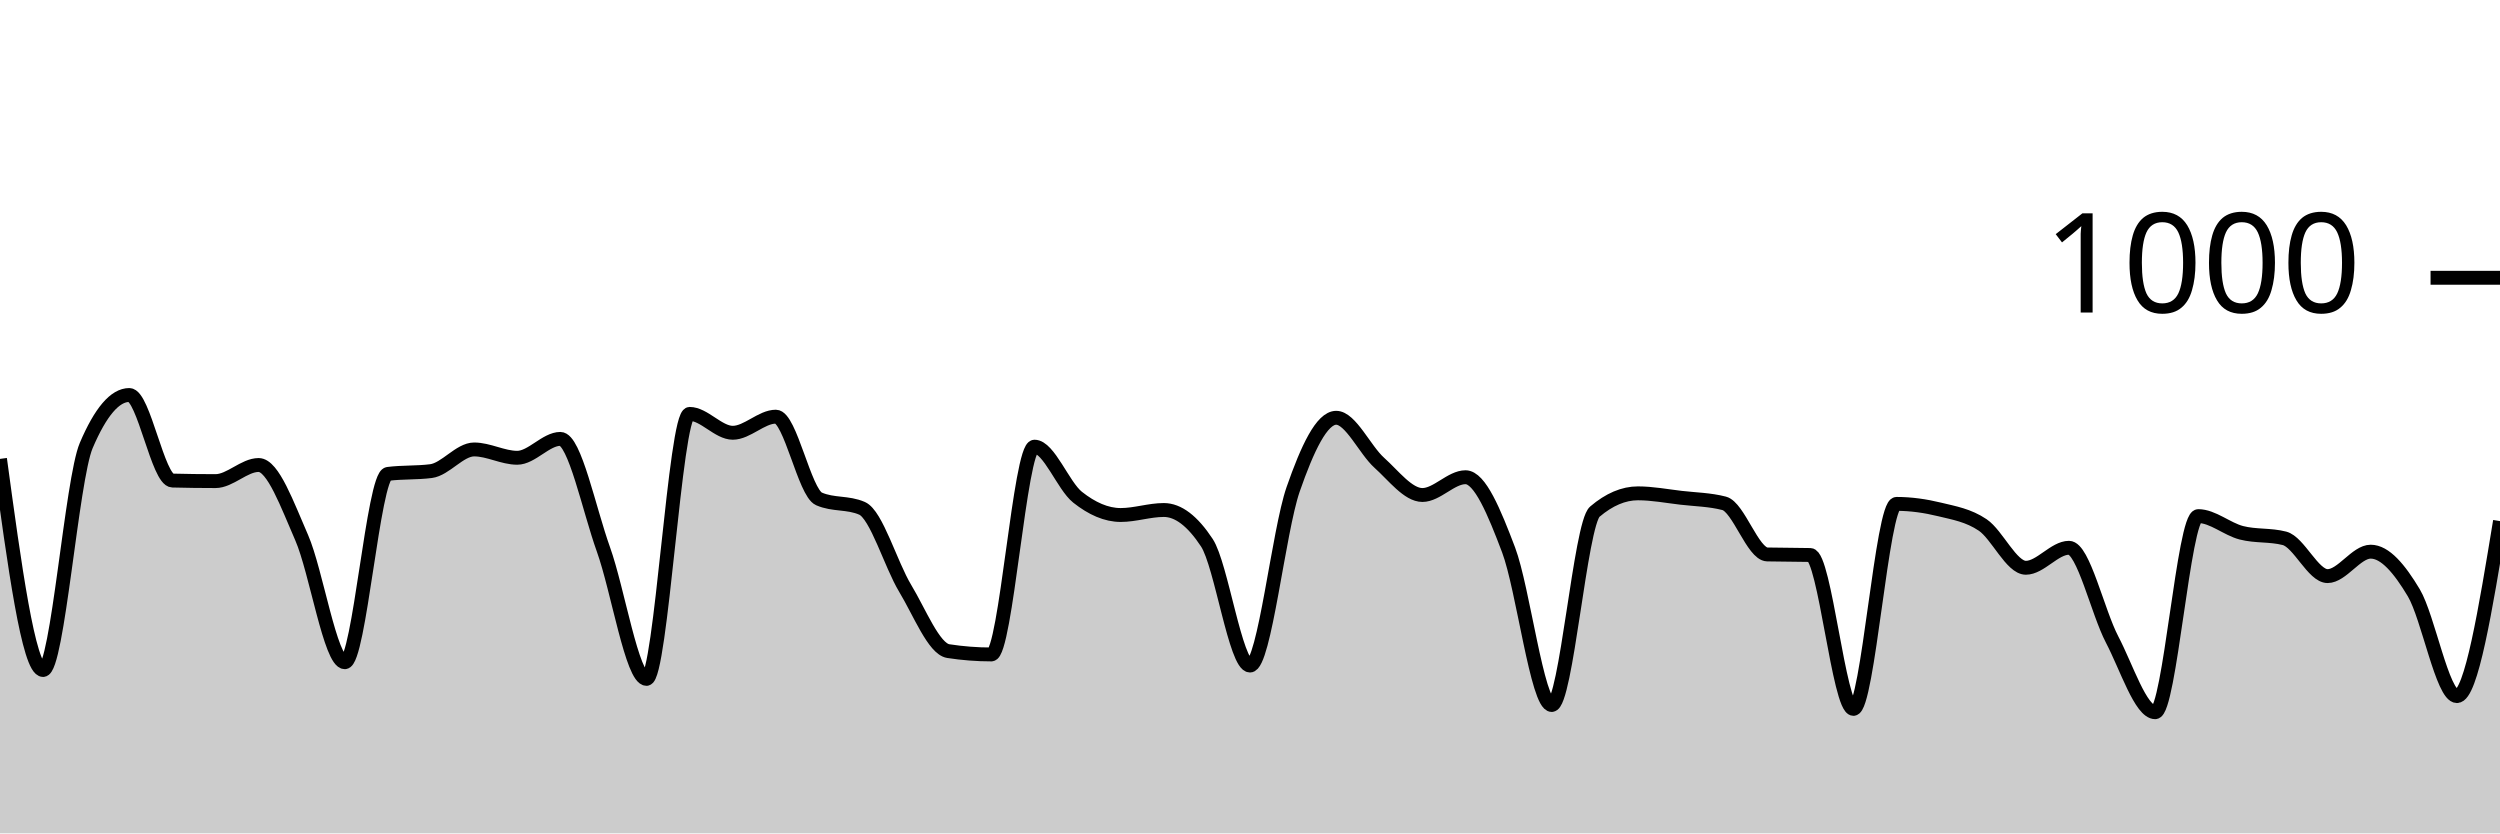
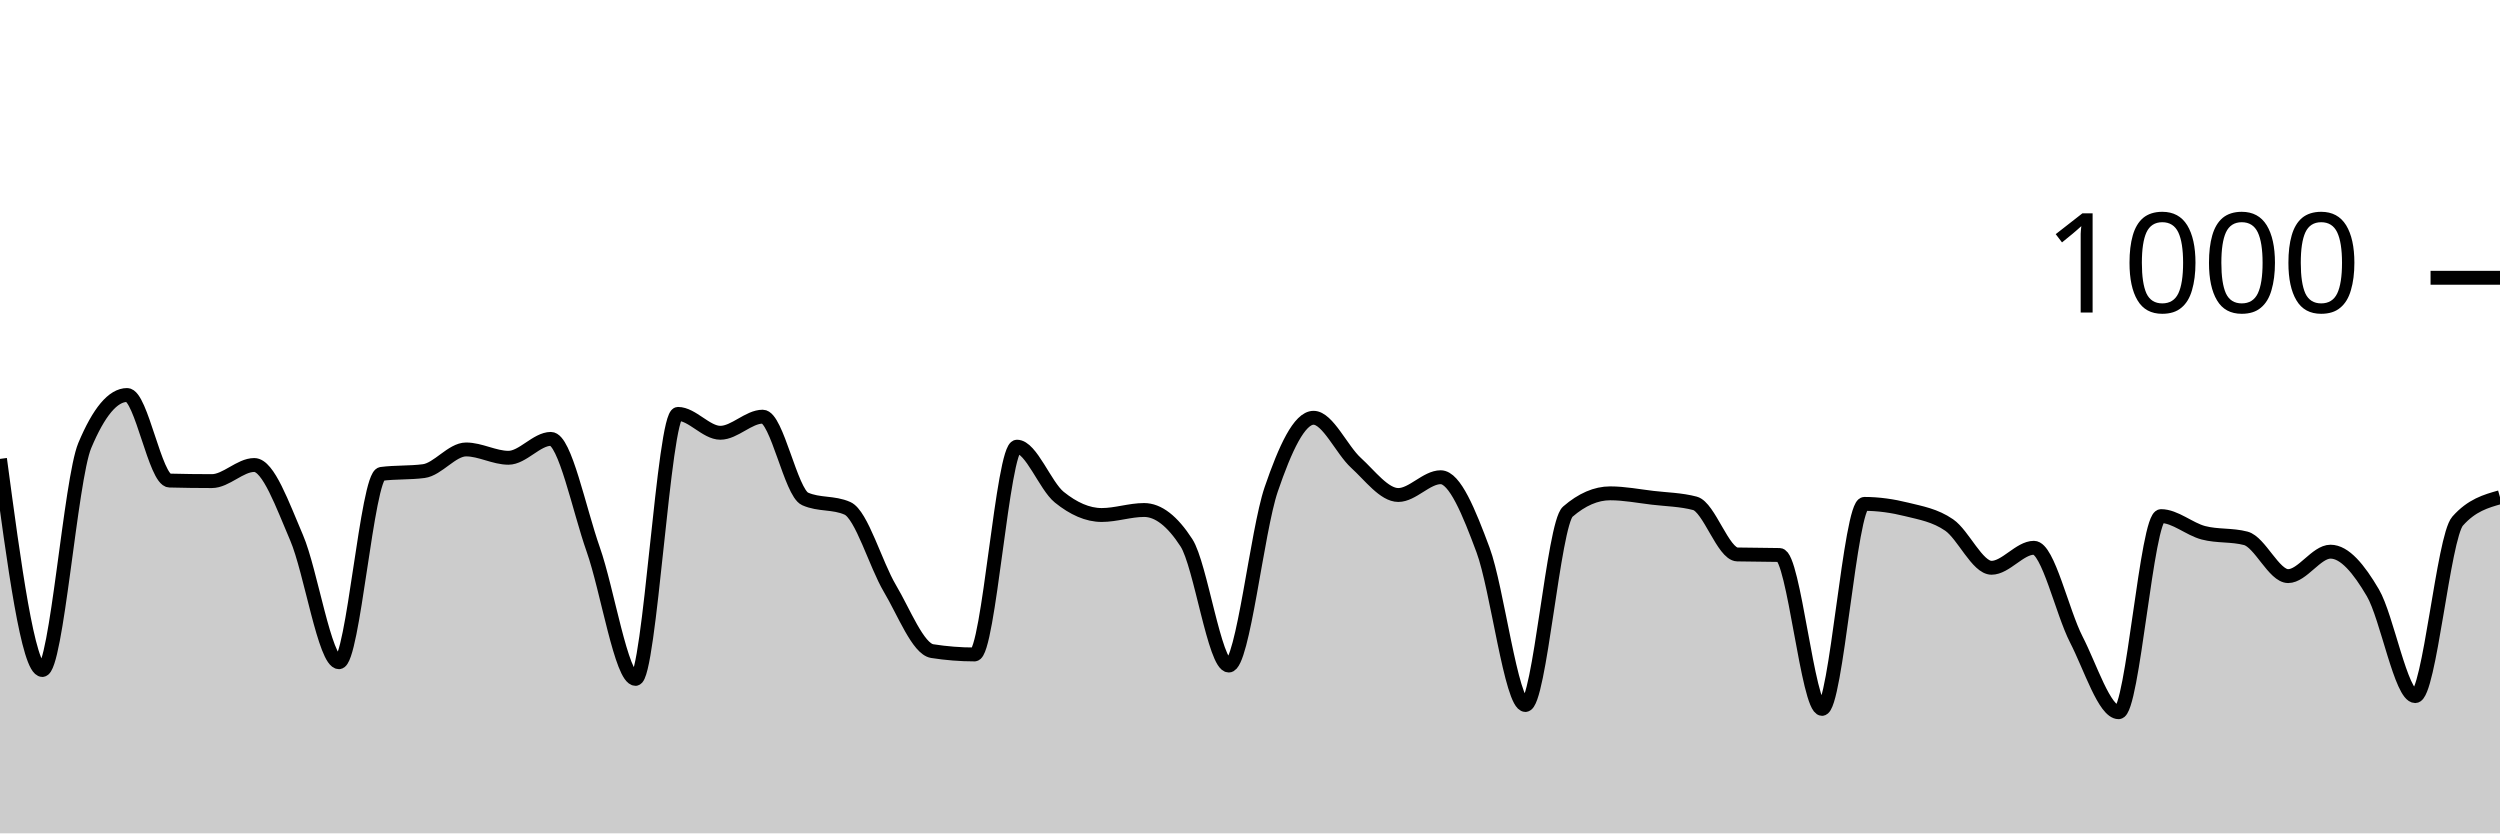
<svg xmlns="http://www.w3.org/2000/svg" viewBox="0 0 180 60">
  <g transform="translate(0,20)">
-     <path class="area" fill="rgba(0, 0, 0, 0.2)" d="M0,13.04C1.034,20.64,2.069,28.24,3.103,28.24C4.138,28.24,5.172,14.507,6.207,12.08C7.241,9.653,8.276,8.44,9.31,8.44C10.345,8.44,11.379,14.573,12.414,14.6C13.448,14.627,14.483,14.64,15.517,14.64C16.552,14.64,17.586,13.48,18.621,13.48C19.655,13.48,20.69,16.353,21.724,18.72C22.759,21.087,23.793,27.68,24.828,27.68C25.862,27.68,26.897,14.253,27.931,14.12C28.966,13.987,30,14.053,31.034,13.92C32.069,13.787,33.103,12.36,34.138,12.36C35.172,12.36,36.207,12.96,37.241,12.96C38.276,12.96,39.31,11.6,40.345,11.6C41.379,11.6,42.414,16.68,43.448,19.56C44.483,22.44,45.517,28.88,46.552,28.88C47.586,28.88,48.621,9.8,49.655,9.8C50.69,9.8,51.724,11.16,52.759,11.16C53.793,11.16,54.828,10,55.862,10C56.897,10,57.931,15.467,58.966,15.92C60,16.373,61.034,16.147,62.069,16.6C63.103,17.053,64.138,20.647,65.172,22.36C66.207,24.073,67.241,26.72,68.276,26.88C69.31,27.04,70.345,27.12,71.379,27.12C72.414,27.12,73.448,12.16,74.483,12.16C75.517,12.16,76.552,14.98,77.586,15.8C78.621,16.62,79.655,17.08,80.69,17.08C81.724,17.08,82.759,16.72,83.793,16.72C84.828,16.72,85.862,17.507,86.897,19.08C87.931,20.653,88.966,27.92,90,27.92C91.034,27.92,92.069,18.213,93.103,15.24C94.138,12.267,95.172,10.08,96.207,10.08C97.241,10.08,98.276,12.393,99.31,13.32C100.345,14.247,101.379,15.64,102.414,15.64C103.448,15.64,104.483,14.36,105.517,14.36C106.552,14.36,107.586,16.867,108.621,19.6C109.655,22.333,110.69,30.76,111.724,30.76C112.759,30.76,113.793,17.72,114.828,16.84C115.862,15.96,116.897,15.52,117.931,15.52C118.966,15.52,120,15.72,121.034,15.84C122.069,15.96,123.103,15.973,124.138,16.24C125.172,16.507,126.207,19.893,127.241,19.92C128.276,19.947,129.31,19.933,130.345,19.96C131.379,19.987,132.414,31.04,133.448,31.04C134.483,31.04,135.517,16.28,136.552,16.28C137.586,16.28,138.621,16.427,139.655,16.68C140.69,16.933,141.724,17.1,142.759,17.8C143.793,18.5,144.828,20.88,145.862,20.88C146.897,20.88,147.931,19.44,148.966,19.44C150,19.44,151.034,24.067,152.069,26.04C153.103,28.013,154.138,31.28,155.172,31.28C156.207,31.28,157.241,17.16,158.276,17.16C159.31,17.16,160.345,18.093,161.379,18.36C162.414,18.627,163.448,18.493,164.483,18.76C165.517,19.027,166.552,21.48,167.586,21.48C168.621,21.48,169.655,19.72,170.69,19.72C171.724,19.72,172.759,20.947,173.793,22.68C174.828,24.413,175.862,30.12,176.897,30.12C177.931,30.12,178.966,23.82,180,17.52L180,40C178.966,40,177.931,40,176.897,40C175.862,40,174.828,40,173.793,40C172.759,40,171.724,40,170.69,40C169.655,40,168.621,40,167.586,40C166.552,40,165.517,40,164.483,40C163.448,40,162.414,40,161.379,40C160.345,40,159.31,40,158.276,40C157.241,40,156.207,40,155.172,40C154.138,40,153.103,40,152.069,40C151.034,40,150,40,148.966,40C147.931,40,146.897,40,145.862,40C144.828,40,143.793,40,142.759,40C141.724,40,140.69,40,139.655,40C138.621,40,137.586,40,136.552,40C135.517,40,134.483,40,133.448,40C132.414,40,131.379,40,130.345,40C129.31,40,128.276,40,127.241,40C126.207,40,125.172,40,124.138,40C123.103,40,122.069,40,121.034,40C120,40,118.966,40,117.931,40C116.897,40,115.862,40,114.828,40C113.793,40,112.759,40,111.724,40C110.69,40,109.655,40,108.621,40C107.586,40,106.552,40,105.517,40C104.483,40,103.448,40,102.414,40C101.379,40,100.345,40,99.31,40C98.276,40,97.241,40,96.207,40C95.172,40,94.138,40,93.103,40C92.069,40,91.034,40,90,40C88.966,40,87.931,40,86.897,40C85.862,40,84.828,40,83.793,40C82.759,40,81.724,40,80.69,40C79.655,40,78.621,40,77.586,40C76.552,40,75.517,40,74.483,40C73.448,40,72.414,40,71.379,40C70.345,40,69.31,40,68.276,40C67.241,40,66.207,40,65.172,40C64.138,40,63.103,40,62.069,40C61.034,40,60,40,58.966,40C57.931,40,56.897,40,55.862,40C54.828,40,53.793,40,52.759,40C51.724,40,50.69,40,49.655,40C48.621,40,47.586,40,46.552,40C45.517,40,44.483,40,43.448,40C42.414,40,41.379,40,40.345,40C39.31,40,38.276,40,37.241,40C36.207,40,35.172,40,34.138,40C33.103,40,32.069,40,31.034,40C30,40,28.966,40,27.931,40C26.897,40,25.862,40,24.828,40C23.793,40,22.759,40,21.724,40C20.69,40,19.655,40,18.621,40C17.586,40,16.552,40,15.517,40C14.483,40,13.448,40,12.414,40C11.379,40,10.345,40,9.31,40C8.276,40,7.241,40,6.207,40C5.172,40,4.138,40,3.103,40C2.069,40,1.034,40,0,40Z" />
-     <path class="line" stroke="black" fill="none" d="M0,13.04C1.034,20.64,2.069,28.24,3.103,28.24C4.138,28.24,5.172,14.507,6.207,12.08C7.241,9.653,8.276,8.44,9.31,8.44C10.345,8.44,11.379,14.573,12.414,14.6C13.448,14.627,14.483,14.64,15.517,14.64C16.552,14.64,17.586,13.48,18.621,13.48C19.655,13.48,20.69,16.353,21.724,18.72C22.759,21.087,23.793,27.68,24.828,27.68C25.862,27.68,26.897,14.253,27.931,14.12C28.966,13.987,30,14.053,31.034,13.92C32.069,13.787,33.103,12.36,34.138,12.36C35.172,12.36,36.207,12.96,37.241,12.96C38.276,12.96,39.31,11.6,40.345,11.6C41.379,11.6,42.414,16.68,43.448,19.56C44.483,22.44,45.517,28.88,46.552,28.88C47.586,28.88,48.621,9.8,49.655,9.8C50.69,9.8,51.724,11.16,52.759,11.16C53.793,11.16,54.828,10,55.862,10C56.897,10,57.931,15.467,58.966,15.92C60,16.373,61.034,16.147,62.069,16.6C63.103,17.053,64.138,20.647,65.172,22.36C66.207,24.073,67.241,26.72,68.276,26.88C69.31,27.04,70.345,27.12,71.379,27.12C72.414,27.12,73.448,12.16,74.483,12.16C75.517,12.16,76.552,14.98,77.586,15.8C78.621,16.62,79.655,17.08,80.69,17.08C81.724,17.08,82.759,16.72,83.793,16.72C84.828,16.72,85.862,17.507,86.897,19.08C87.931,20.653,88.966,27.92,90,27.92C91.034,27.92,92.069,18.213,93.103,15.24C94.138,12.267,95.172,10.08,96.207,10.08C97.241,10.08,98.276,12.393,99.31,13.32C100.345,14.247,101.379,15.64,102.414,15.64C103.448,15.64,104.483,14.36,105.517,14.36C106.552,14.36,107.586,16.867,108.621,19.6C109.655,22.333,110.69,30.76,111.724,30.76C112.759,30.76,113.793,17.72,114.828,16.84C115.862,15.96,116.897,15.52,117.931,15.52C118.966,15.52,120,15.72,121.034,15.84C122.069,15.96,123.103,15.973,124.138,16.24C125.172,16.507,126.207,19.893,127.241,19.92C128.276,19.947,129.31,19.933,130.345,19.96C131.379,19.987,132.414,31.04,133.448,31.04C134.483,31.04,135.517,16.28,136.552,16.28C137.586,16.28,138.621,16.427,139.655,16.68C140.69,16.933,141.724,17.1,142.759,17.8C143.793,18.5,144.828,20.88,145.862,20.88C146.897,20.88,147.931,19.44,148.966,19.44C150,19.44,151.034,24.067,152.069,26.04C153.103,28.013,154.138,31.28,155.172,31.28C156.207,31.28,157.241,17.16,158.276,17.16C159.31,17.16,160.345,18.093,161.379,18.36C162.414,18.627,163.448,18.493,164.483,18.76C165.517,19.027,166.552,21.48,167.586,21.48C168.621,21.48,169.655,19.72,170.69,19.72C171.724,19.72,172.759,20.947,173.793,22.68C174.828,24.413,175.862,30.12,176.897,30.12C177.931,30.12,178.966,23.82,180,17.52" />
+     <path class="area" fill="rgba(0, 0, 0, 0.2)" d="M0,13.04C1.017,20.64,2.034,28.24,3.051,28.24C4.068,28.24,5.085,14.507,6.102,12.08C7.119,9.653,8.136,8.44,9.153,8.44C10.169,8.44,11.186,14.573,12.203,14.6C13.22,14.627,14.237,14.64,15.254,14.64C16.271,14.64,17.288,13.48,18.305,13.48C19.322,13.48,20.339,16.353,21.356,18.72C22.373,21.087,23.39,27.68,24.407,27.68C25.424,27.68,26.441,14.253,27.458,14.12C28.475,13.987,29.492,14.053,30.508,13.92C31.525,13.787,32.542,12.36,33.559,12.36C34.576,12.36,35.593,12.96,36.61,12.96C37.627,12.96,38.644,11.6,39.661,11.6C40.678,11.6,41.695,16.68,42.712,19.56C43.729,22.44,44.746,28.88,45.763,28.88C46.78,28.88,47.797,9.8,48.814,9.8C49.831,9.8,50.847,11.16,51.864,11.16C52.881,11.16,53.898,10,54.915,10C55.932,10,56.949,15.467,57.966,15.92C58.983,16.373,60,16.147,61.017,16.6C62.034,17.053,63.051,20.647,64.068,22.36C65.085,24.073,66.102,26.72,67.119,26.88C68.136,27.04,69.153,27.12,70.169,27.12C71.186,27.12,72.203,12.16,73.22,12.16C74.237,12.16,75.254,14.98,76.271,15.8C77.288,16.62,78.305,17.08,79.322,17.08C80.339,17.08,81.356,16.72,82.373,16.72C83.39,16.72,84.407,17.507,85.424,19.08C86.441,20.653,87.458,27.92,88.475,27.92C89.492,27.92,90.508,18.213,91.525,15.24C92.542,12.267,93.559,10.08,94.576,10.08C95.593,10.08,96.61,12.393,97.627,13.32C98.644,14.247,99.661,15.64,100.678,15.64C101.695,15.64,102.712,14.36,103.729,14.36C104.746,14.36,105.763,16.867,106.78,19.6C107.797,22.333,108.814,30.76,109.831,30.76C110.847,30.76,111.864,17.72,112.881,16.84C113.898,15.96,114.915,15.52,115.932,15.52C116.949,15.52,117.966,15.72,118.983,15.84C120,15.96,121.017,15.973,122.034,16.24C123.051,16.507,124.068,19.893,125.085,19.92C126.102,19.947,127.119,19.933,128.136,19.96C129.153,19.987,130.169,31.04,131.186,31.04C132.203,31.04,133.22,16.28,134.237,16.28C135.254,16.28,136.271,16.427,137.288,16.68C138.305,16.933,139.322,17.1,140.339,17.8C141.356,18.5,142.373,20.88,143.39,20.88C144.407,20.88,145.424,19.44,146.441,19.44C147.458,19.44,148.475,24.067,149.492,26.04C150.508,28.013,151.525,31.28,152.542,31.28C153.559,31.28,154.576,17.16,155.593,17.16C156.61,17.16,157.627,18.093,158.644,18.36C159.661,18.627,160.678,18.493,161.695,18.76C162.712,19.027,163.729,21.48,164.746,21.48C165.763,21.48,166.78,19.72,167.797,19.72C168.814,19.72,169.831,20.947,170.847,22.68C171.864,24.413,172.881,30.12,173.898,30.12C174.915,30.12,175.932,18.667,176.949,17.52C177.966,16.373,178.983,16.087,180,15.8L180,40C178.983,40,177.966,40,176.949,40C175.932,40,174.915,40,173.898,40C172.881,40,171.864,40,170.847,40C169.831,40,168.814,40,167.797,40C166.78,40,165.763,40,164.746,40C163.729,40,162.712,40,161.695,40C160.678,40,159.661,40,158.644,40C157.627,40,156.61,40,155.593,40C154.576,40,153.559,40,152.542,40C151.525,40,150.508,40,149.492,40C148.475,40,147.458,40,146.441,40C145.424,40,144.407,40,143.39,40C142.373,40,141.356,40,140.339,40C139.322,40,138.305,40,137.288,40C136.271,40,135.254,40,134.237,40C133.22,40,132.203,40,131.186,40C130.169,40,129.153,40,128.136,40C127.119,40,126.102,40,125.085,40C124.068,40,123.051,40,122.034,40C121.017,40,120,40,118.983,40C117.966,40,116.949,40,115.932,40C114.915,40,113.898,40,112.881,40C111.864,40,110.847,40,109.831,40C108.814,40,107.797,40,106.78,40C105.763,40,104.746,40,103.729,40C102.712,40,101.695,40,100.678,40C99.661,40,98.644,40,97.627,40C96.61,40,95.593,40,94.576,40C93.559,40,92.542,40,91.525,40C90.508,40,89.492,40,88.475,40C87.458,40,86.441,40,85.424,40C84.407,40,83.39,40,82.373,40C81.356,40,80.339,40,79.322,40C78.305,40,77.288,40,76.271,40C75.254,40,74.237,40,73.22,40C72.203,40,71.186,40,70.169,40C69.153,40,68.136,40,67.119,40C66.102,40,65.085,40,64.068,40C63.051,40,62.034,40,61.017,40C60,40,58.983,40,57.966,40C56.949,40,55.932,40,54.915,40C53.898,40,52.881,40,51.864,40C50.847,40,49.831,40,48.814,40C47.797,40,46.78,40,45.763,40C44.746,40,43.729,40,42.712,40C41.695,40,40.678,40,39.661,40C38.644,40,37.627,40,36.61,40C35.593,40,34.576,40,33.559,40C32.542,40,31.525,40,30.508,40C29.492,40,28.475,40,27.458,40C26.441,40,25.424,40,24.407,40C23.39,40,22.373,40,21.356,40C20.339,40,19.322,40,18.305,40C17.288,40,16.271,40,15.254,40C14.237,40,13.22,40,12.203,40C11.186,40,10.169,40,9.153,40C8.136,40,7.119,40,6.102,40C5.085,40,4.068,40,3.051,40C2.034,40,1.017,40,0,40Z" />
+     <path class="line" stroke="black" fill="none" d="M0,13.04C1.017,20.64,2.034,28.24,3.051,28.24C4.068,28.24,5.085,14.507,6.102,12.08C7.119,9.653,8.136,8.44,9.153,8.44C10.169,8.44,11.186,14.573,12.203,14.6C13.22,14.627,14.237,14.64,15.254,14.64C16.271,14.64,17.288,13.48,18.305,13.48C19.322,13.48,20.339,16.353,21.356,18.72C22.373,21.087,23.39,27.68,24.407,27.68C25.424,27.68,26.441,14.253,27.458,14.12C28.475,13.987,29.492,14.053,30.508,13.92C31.525,13.787,32.542,12.36,33.559,12.36C34.576,12.36,35.593,12.96,36.61,12.96C37.627,12.96,38.644,11.6,39.661,11.6C40.678,11.6,41.695,16.68,42.712,19.56C43.729,22.44,44.746,28.88,45.763,28.88C46.78,28.88,47.797,9.8,48.814,9.8C49.831,9.8,50.847,11.16,51.864,11.16C52.881,11.16,53.898,10,54.915,10C55.932,10,56.949,15.467,57.966,15.92C58.983,16.373,60,16.147,61.017,16.6C62.034,17.053,63.051,20.647,64.068,22.36C65.085,24.073,66.102,26.72,67.119,26.88C68.136,27.04,69.153,27.12,70.169,27.12C71.186,27.12,72.203,12.16,73.22,12.16C74.237,12.16,75.254,14.98,76.271,15.8C77.288,16.62,78.305,17.08,79.322,17.08C80.339,17.08,81.356,16.72,82.373,16.72C83.39,16.72,84.407,17.507,85.424,19.08C86.441,20.653,87.458,27.92,88.475,27.92C89.492,27.92,90.508,18.213,91.525,15.24C92.542,12.267,93.559,10.08,94.576,10.08C95.593,10.08,96.61,12.393,97.627,13.32C98.644,14.247,99.661,15.64,100.678,15.64C101.695,15.64,102.712,14.36,103.729,14.36C104.746,14.36,105.763,16.867,106.78,19.6C107.797,22.333,108.814,30.76,109.831,30.76C110.847,30.76,111.864,17.72,112.881,16.84C113.898,15.96,114.915,15.52,115.932,15.52C116.949,15.52,117.966,15.72,118.983,15.84C120,15.96,121.017,15.973,122.034,16.24C123.051,16.507,124.068,19.893,125.085,19.92C126.102,19.947,127.119,19.933,128.136,19.96C129.153,19.987,130.169,31.04,131.186,31.04C132.203,31.04,133.22,16.28,134.237,16.28C135.254,16.28,136.271,16.427,137.288,16.68C138.305,16.933,139.322,17.1,140.339,17.8C141.356,18.5,142.373,20.88,143.39,20.88C144.407,20.88,145.424,19.44,146.441,19.44C147.458,19.44,148.475,24.067,149.492,26.04C150.508,28.013,151.525,31.28,152.542,31.28C153.559,31.28,154.576,17.16,155.593,17.16C156.61,17.16,157.627,18.093,158.644,18.36C159.661,18.627,160.678,18.493,161.695,18.76C162.712,19.027,163.729,21.48,164.746,21.48C165.763,21.48,166.78,19.72,167.797,19.72C168.814,19.72,169.831,20.947,170.847,22.68C171.864,24.413,172.881,30.12,173.898,30.12C174.915,30.12,175.932,18.667,176.949,17.52C177.966,16.373,178.983,16.087,180,15.8" />
    <path class="axis-ceiling" stroke-width="1" stroke="black" fill="none" d="M175,0L180,0" />
    <text class="axis-ceiling-label" font-family="sans-serif" text-anchor="end" font-size="10px" x="170" y="2.5">1000</text>
  </g>
</svg>
